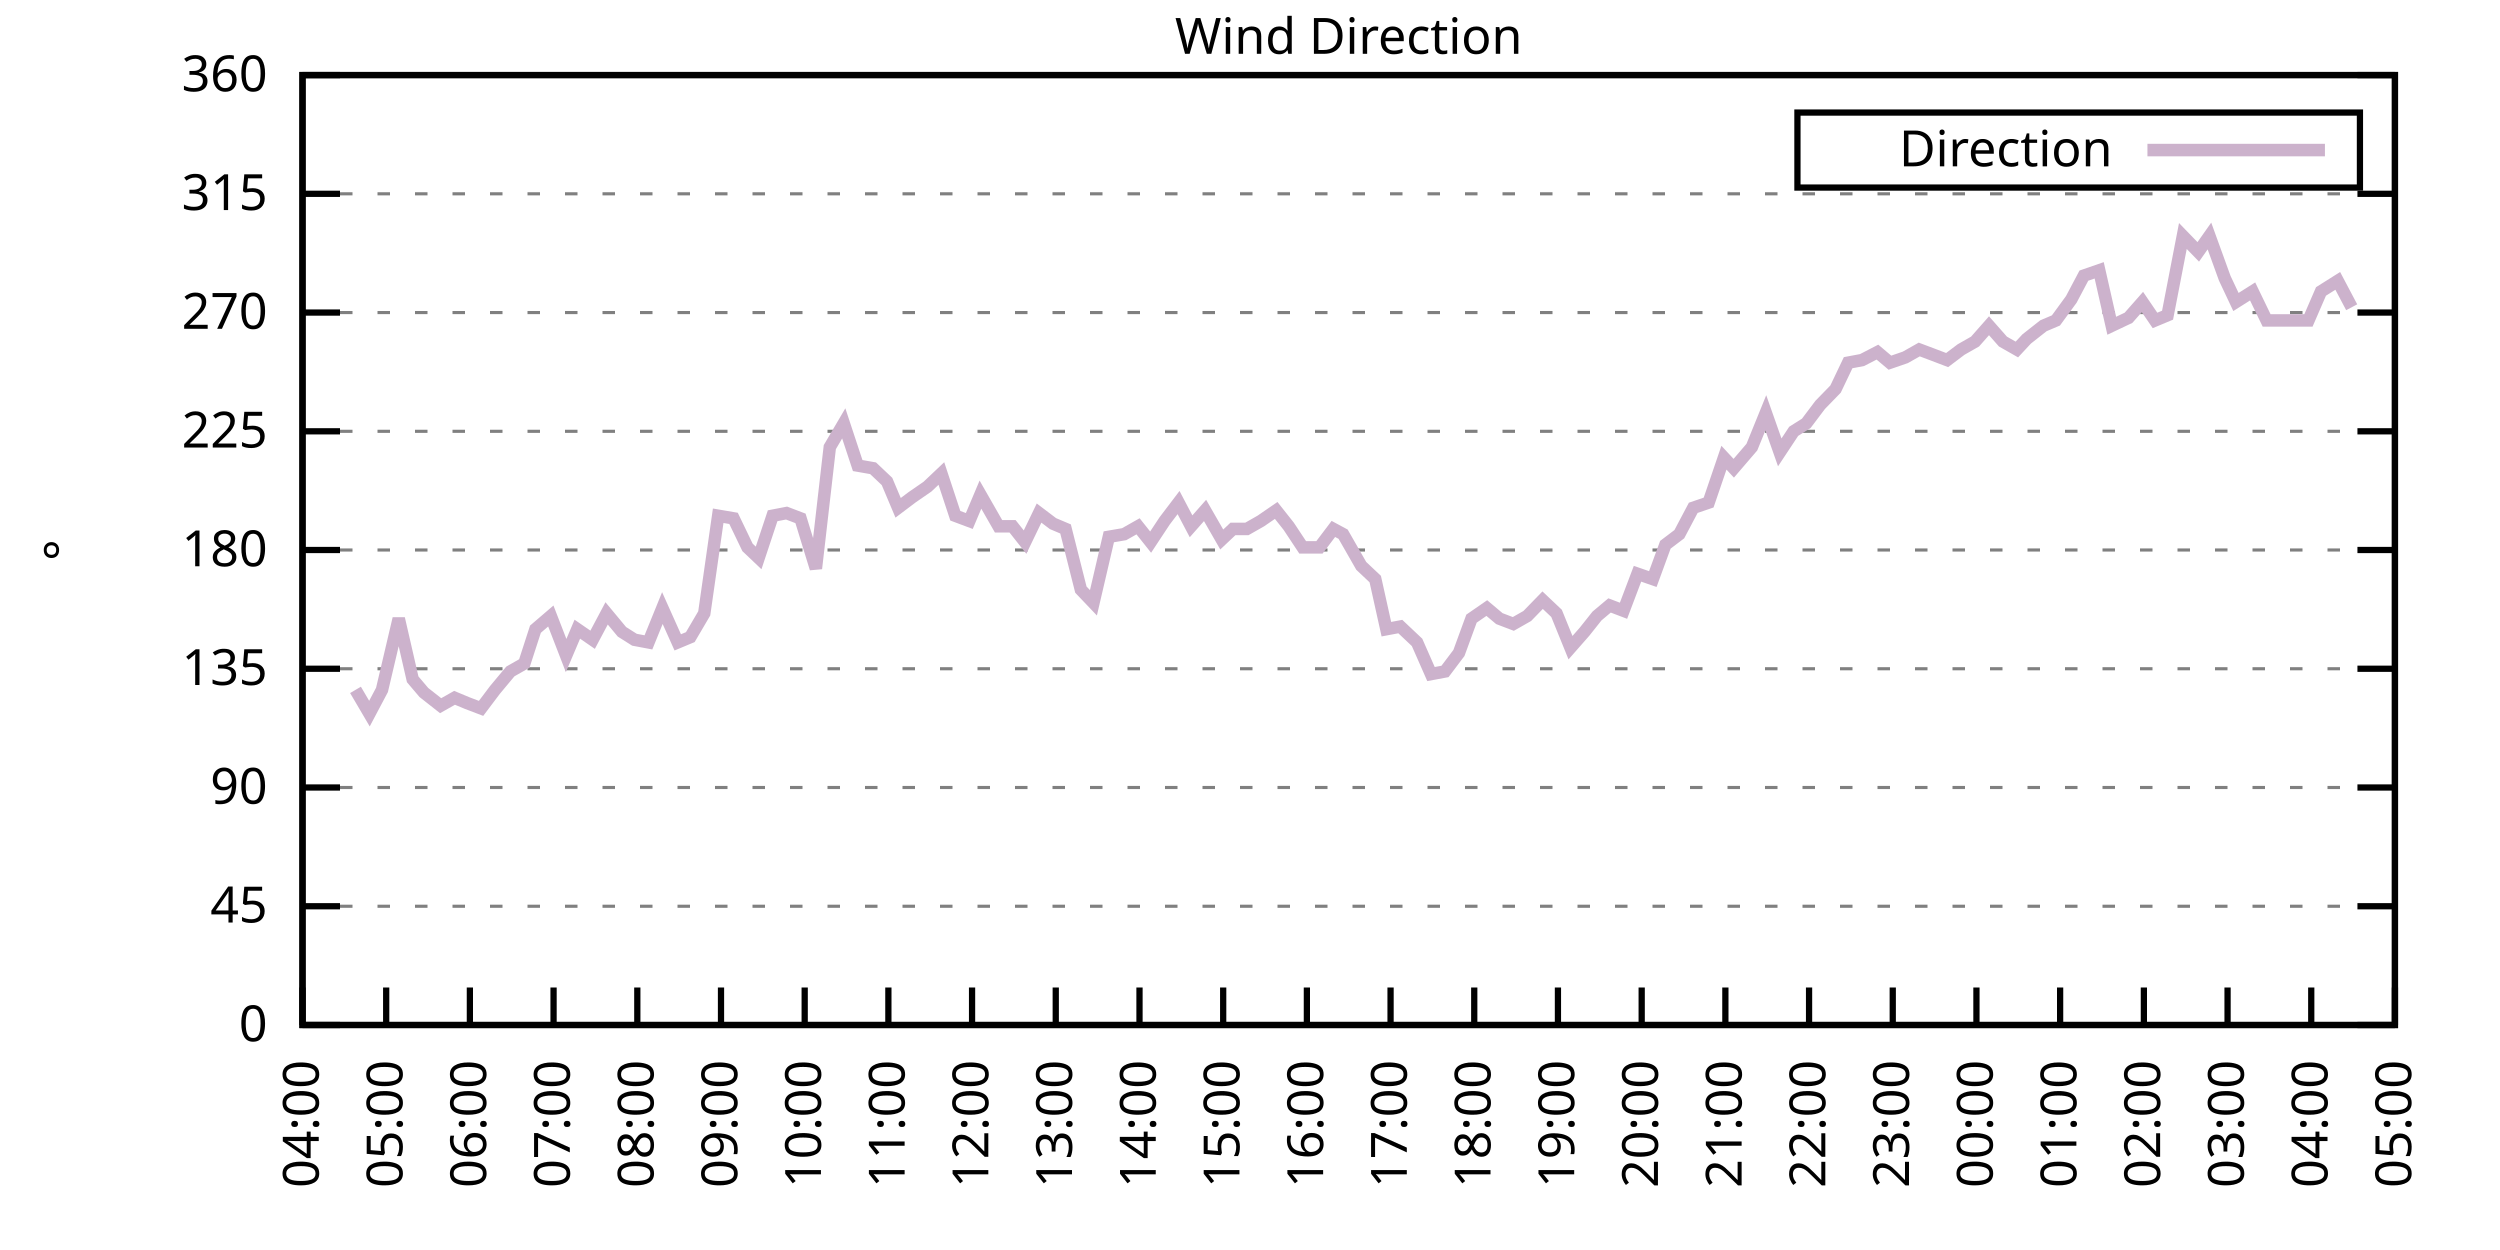
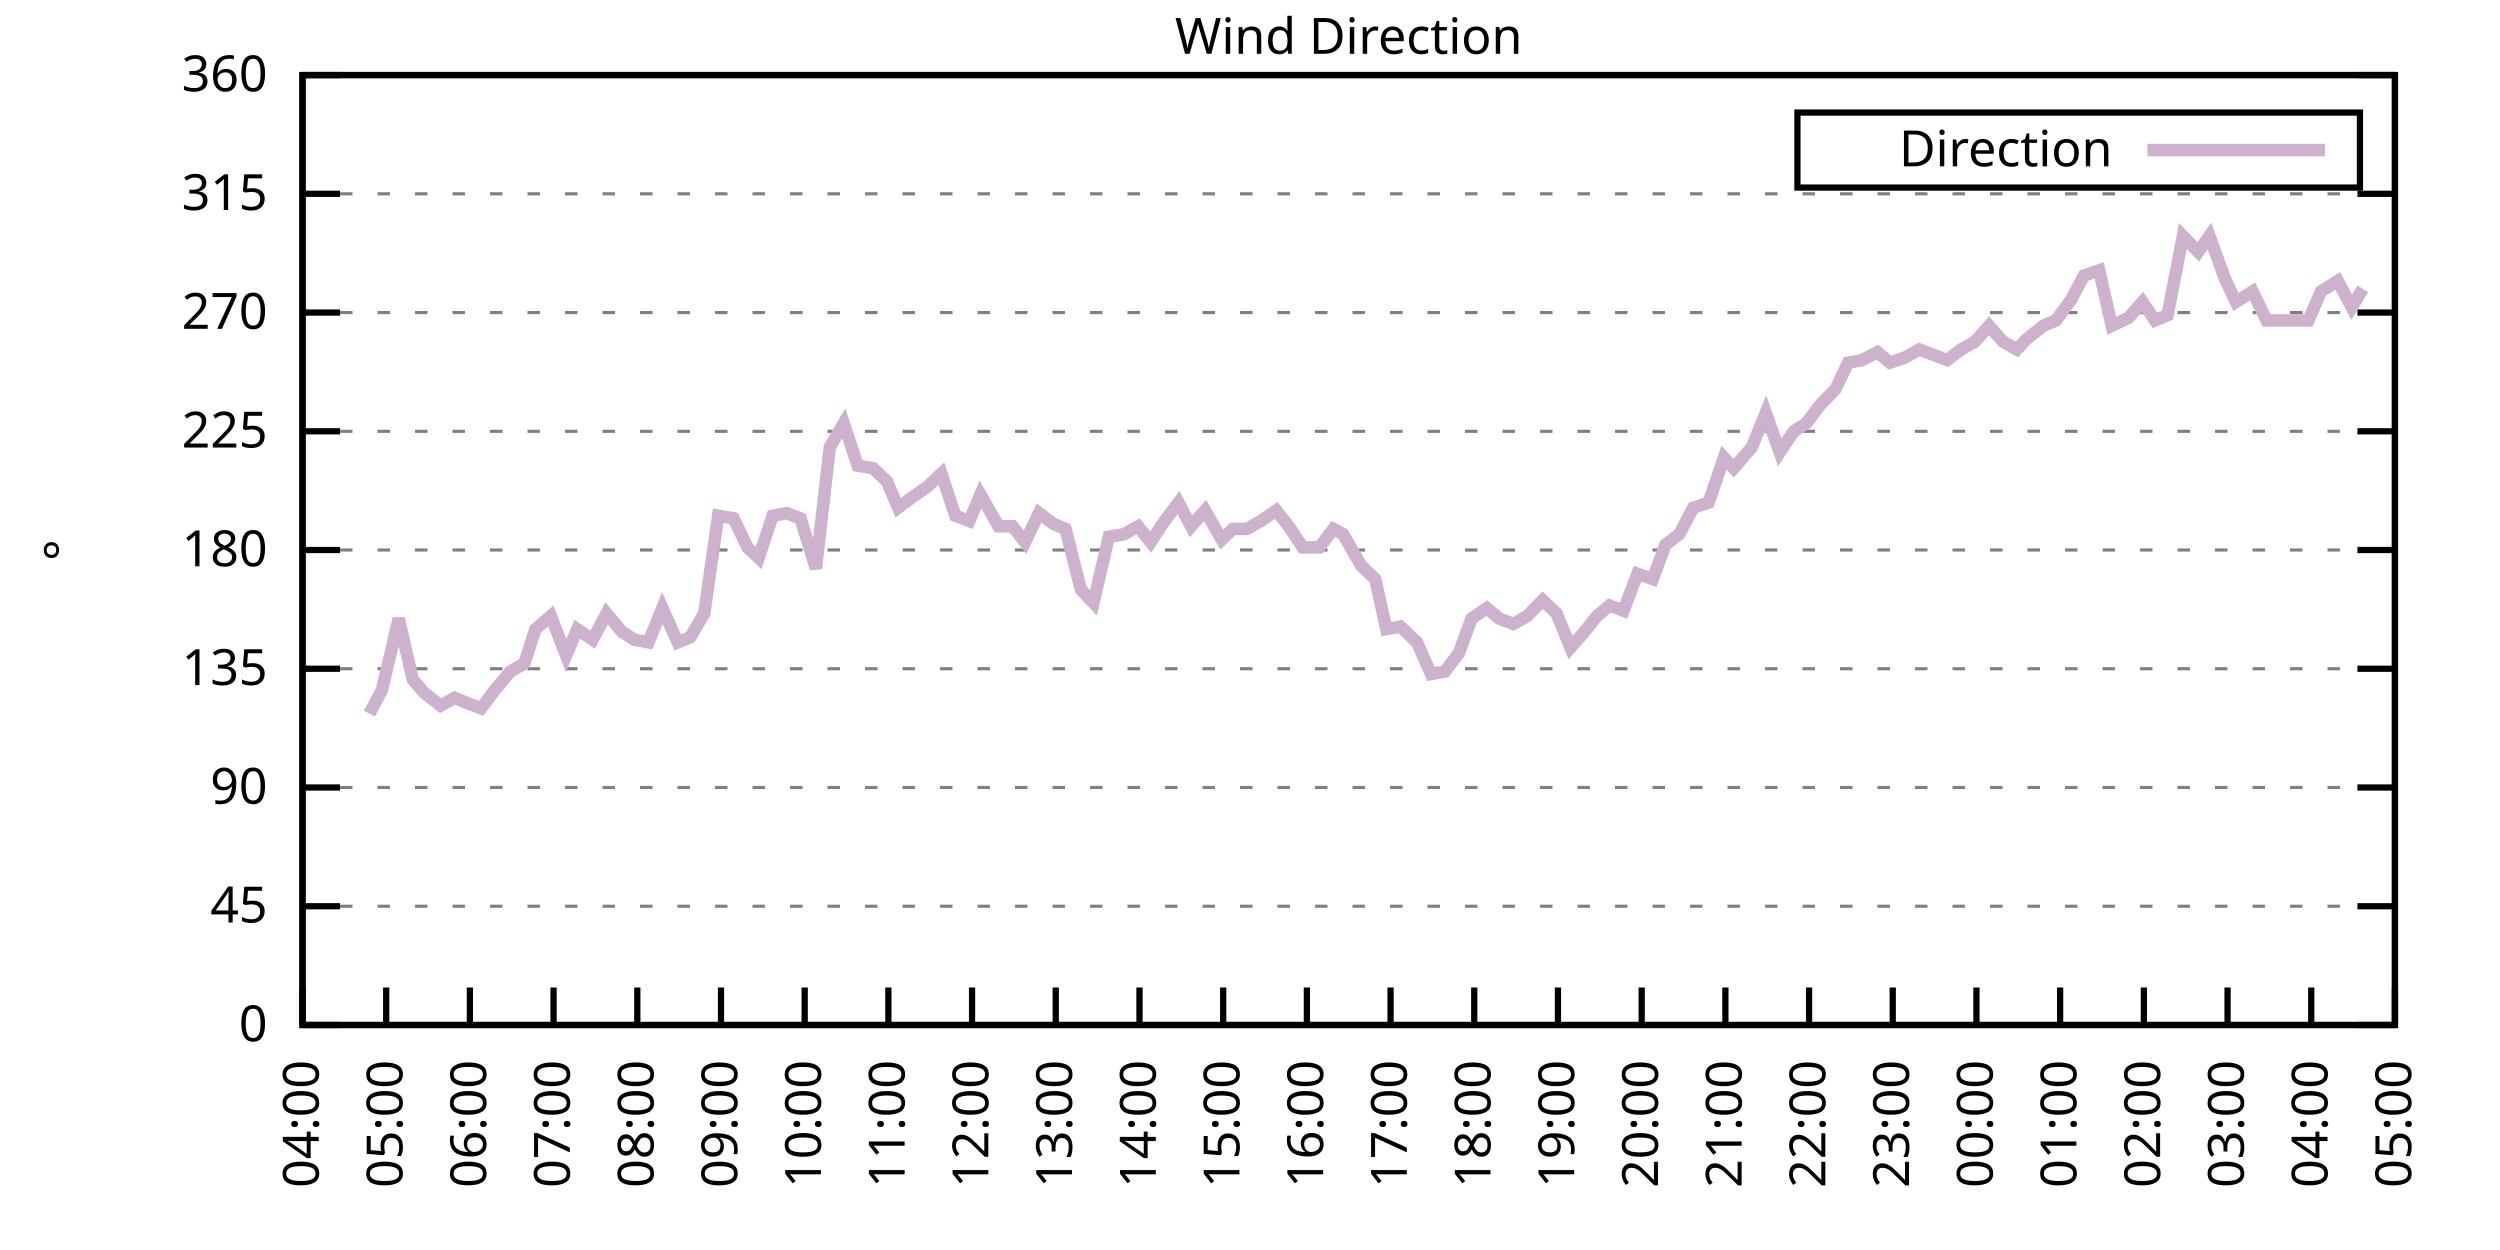
<svg xmlns="http://www.w3.org/2000/svg" xmlns:xlink="http://www.w3.org/1999/xlink" width="400" height="200" viewBox="0 0 400 200">
  <g id="gnuplot_canvas">
    <rect x="0" y="0" width="400" height="200" fill="none" />
    <defs>
      <circle id="gpDot" r="0.5" stroke-width="0.5" stroke="currentColor" />
      <path id="gpPt0" stroke-width="0.333" stroke="currentColor" d="M-1,0 h2 M0,-1 v2" />
      <path id="gpPt1" stroke-width="0.333" stroke="currentColor" d="M-1,-1 L1,1 M1,-1 L-1,1" />
      <path id="gpPt2" stroke-width="0.333" stroke="currentColor" d="M-1,0 L1,0 M0,-1 L0,1 M-1,-1 L1,1 M-1,1 L1,-1" />
      <rect id="gpPt3" stroke-width="0.333" stroke="currentColor" x="-1" y="-1" width="2" height="2" />
      <rect id="gpPt4" stroke-width="0.333" stroke="currentColor" fill="currentColor" x="-1" y="-1" width="2" height="2" />
      <circle id="gpPt5" stroke-width="0.333" stroke="currentColor" cx="0" cy="0" r="1" />
      <use xlink:href="#gpPt5" id="gpPt6" fill="currentColor" stroke="none" />
      <path id="gpPt7" stroke-width="0.333" stroke="currentColor" d="M0,-1.33 L-1.33,0.67 L1.33,0.67 z" />
      <use xlink:href="#gpPt7" id="gpPt8" fill="currentColor" stroke="none" />
      <use xlink:href="#gpPt7" id="gpPt9" stroke="currentColor" transform="rotate(180)" />
      <use xlink:href="#gpPt9" id="gpPt10" fill="currentColor" stroke="none" />
      <use xlink:href="#gpPt3" id="gpPt11" stroke="currentColor" transform="rotate(45)" />
      <use xlink:href="#gpPt11" id="gpPt12" fill="currentColor" stroke="none" />
      <path id="gpPt13" stroke-width="0.333" stroke="currentColor" d="M0,1.330 L1.265,0.411 L0.782,-1.067 L-0.782,-1.076 L-1.265,0.411 z" />
      <use xlink:href="#gpPt13" id="gpPt14" fill="currentColor" stroke="none" />
      <filter id="textbox" filterUnits="objectBoundingBox" x="0" y="0" height="1" width="1">
        <feFlood flood-color="white" flood-opacity="1" result="bgnd" />
        <feComposite in="SourceGraphic" in2="bgnd" operator="atop" />
      </filter>
      <filter id="greybox" filterUnits="objectBoundingBox" x="0" y="0" height="1" width="1">
        <feFlood flood-color="lightgrey" flood-opacity="1" result="grey" />
        <feComposite in="SourceGraphic" in2="grey" operator="atop" />
      </filter>
    </defs>
    <g fill="none" color="white" stroke="currentColor" stroke-width="1.00" stroke-linecap="butt" stroke-linejoin="miter">
</g>
    <g fill="none" color="black" stroke="currentColor" stroke-width="1.00" stroke-linecap="butt" stroke-linejoin="miter">
      <g stroke="none" shape-rendering="crispEdges">
        <polygon fill="rgb(255, 255, 255)" points="48.40,164.00 383.18,164.00 383.18,12.02 48.40,12.02 " />
      </g>
    </g>
    <g fill="none" color="black" stroke="currentColor" stroke-width="1.00" stroke-linecap="butt" stroke-linejoin="miter">
</g>
    <g fill="none" color="black" stroke="black" stroke-width="0.50" stroke-linecap="butt" stroke-linejoin="miter">
</g>
    <g fill="none" color="gray" stroke="currentColor" stroke-width="0.50" stroke-linecap="butt" stroke-linejoin="miter">
      <path stroke="gray" stroke-dasharray="2,4" class="gridline" d="M48.40,164.00 L383.19,164.00  " />
    </g>
    <g fill="none" color="gray" stroke="gray" stroke-width="1.00" stroke-linecap="butt" stroke-linejoin="miter">
</g>
    <g fill="none" color="black" stroke="currentColor" stroke-width="1.00" stroke-linecap="butt" stroke-linejoin="miter">
      <path stroke="black" d="M48.40,164.00 L54.40,164.00 M383.19,164.00 L377.19,164.00  " />
      <g transform="translate(42.80,166.60)" stroke="none" fill="black" font-family="Sans" font-size="8.00" text-anchor="end">
        <text>
          <tspan font-family="Sans"> 0</tspan>
        </text>
      </g>
    </g>
    <g fill="none" color="black" stroke="currentColor" stroke-width="1.00" stroke-linecap="butt" stroke-linejoin="miter">
</g>
    <g fill="none" color="black" stroke="black" stroke-width="0.50" stroke-linecap="butt" stroke-linejoin="miter">
</g>
    <g fill="none" color="gray" stroke="currentColor" stroke-width="0.50" stroke-linecap="butt" stroke-linejoin="miter">
      <path stroke="gray" stroke-dasharray="2,4" class="gridline" d="M48.40,145.00 L383.19,145.00  " />
    </g>
    <g fill="none" color="gray" stroke="gray" stroke-width="1.00" stroke-linecap="butt" stroke-linejoin="miter">
</g>
    <g fill="none" color="black" stroke="currentColor" stroke-width="1.00" stroke-linecap="butt" stroke-linejoin="miter">
      <path stroke="black" d="M48.40,145.00 L54.40,145.00 M383.19,145.00 L377.19,145.00  " />
      <g transform="translate(42.80,147.60)" stroke="none" fill="black" font-family="Sans" font-size="8.00" text-anchor="end">
        <text>
          <tspan font-family="Sans"> 45</tspan>
        </text>
      </g>
    </g>
    <g fill="none" color="black" stroke="currentColor" stroke-width="1.00" stroke-linecap="butt" stroke-linejoin="miter">
</g>
    <g fill="none" color="black" stroke="black" stroke-width="0.50" stroke-linecap="butt" stroke-linejoin="miter">
</g>
    <g fill="none" color="gray" stroke="currentColor" stroke-width="0.50" stroke-linecap="butt" stroke-linejoin="miter">
      <path stroke="gray" stroke-dasharray="2,4" class="gridline" d="M48.40,126.00 L383.19,126.00  " />
    </g>
    <g fill="none" color="gray" stroke="gray" stroke-width="1.00" stroke-linecap="butt" stroke-linejoin="miter">
</g>
    <g fill="none" color="black" stroke="currentColor" stroke-width="1.00" stroke-linecap="butt" stroke-linejoin="miter">
      <path stroke="black" d="M48.40,126.00 L54.40,126.00 M383.19,126.00 L377.19,126.00  " />
      <g transform="translate(42.80,128.60)" stroke="none" fill="black" font-family="Sans" font-size="8.00" text-anchor="end">
        <text>
          <tspan font-family="Sans"> 90</tspan>
        </text>
      </g>
    </g>
    <g fill="none" color="black" stroke="currentColor" stroke-width="1.00" stroke-linecap="butt" stroke-linejoin="miter">
</g>
    <g fill="none" color="black" stroke="black" stroke-width="0.50" stroke-linecap="butt" stroke-linejoin="miter">
</g>
    <g fill="none" color="gray" stroke="currentColor" stroke-width="0.50" stroke-linecap="butt" stroke-linejoin="miter">
      <path stroke="gray" stroke-dasharray="2,4" class="gridline" d="M48.40,107.00 L383.19,107.00  " />
    </g>
    <g fill="none" color="gray" stroke="gray" stroke-width="1.00" stroke-linecap="butt" stroke-linejoin="miter">
</g>
    <g fill="none" color="black" stroke="currentColor" stroke-width="1.00" stroke-linecap="butt" stroke-linejoin="miter">
      <path stroke="black" d="M48.40,107.00 L54.40,107.00 M383.19,107.00 L377.19,107.00  " />
      <g transform="translate(42.80,109.60)" stroke="none" fill="black" font-family="Sans" font-size="8.00" text-anchor="end">
        <text>
          <tspan font-family="Sans"> 135</tspan>
        </text>
      </g>
    </g>
    <g fill="none" color="black" stroke="currentColor" stroke-width="1.00" stroke-linecap="butt" stroke-linejoin="miter">
</g>
    <g fill="none" color="black" stroke="black" stroke-width="0.50" stroke-linecap="butt" stroke-linejoin="miter">
</g>
    <g fill="none" color="gray" stroke="currentColor" stroke-width="0.50" stroke-linecap="butt" stroke-linejoin="miter">
      <path stroke="gray" stroke-dasharray="2,4" class="gridline" d="M48.40,88.00 L383.19,88.00  " />
    </g>
    <g fill="none" color="gray" stroke="gray" stroke-width="1.00" stroke-linecap="butt" stroke-linejoin="miter">
</g>
    <g fill="none" color="black" stroke="currentColor" stroke-width="1.00" stroke-linecap="butt" stroke-linejoin="miter">
      <path stroke="black" d="M48.40,88.00 L54.40,88.00 M383.19,88.00 L377.19,88.00  " />
      <g transform="translate(42.80,90.60)" stroke="none" fill="black" font-family="Sans" font-size="8.00" text-anchor="end">
        <text>
          <tspan font-family="Sans"> 180</tspan>
        </text>
      </g>
    </g>
    <g fill="none" color="black" stroke="currentColor" stroke-width="1.00" stroke-linecap="butt" stroke-linejoin="miter">
</g>
    <g fill="none" color="black" stroke="black" stroke-width="0.50" stroke-linecap="butt" stroke-linejoin="miter">
</g>
    <g fill="none" color="gray" stroke="currentColor" stroke-width="0.50" stroke-linecap="butt" stroke-linejoin="miter">
      <path stroke="gray" stroke-dasharray="2,4" class="gridline" d="M48.40,69.01 L383.19,69.01  " />
    </g>
    <g fill="none" color="gray" stroke="gray" stroke-width="1.00" stroke-linecap="butt" stroke-linejoin="miter">
</g>
    <g fill="none" color="black" stroke="currentColor" stroke-width="1.00" stroke-linecap="butt" stroke-linejoin="miter">
      <path stroke="black" d="M48.40,69.01 L54.40,69.01 M383.19,69.01 L377.19,69.01  " />
      <g transform="translate(42.80,71.61)" stroke="none" fill="black" font-family="Sans" font-size="8.00" text-anchor="end">
        <text>
          <tspan font-family="Sans"> 225</tspan>
        </text>
      </g>
    </g>
    <g fill="none" color="black" stroke="currentColor" stroke-width="1.00" stroke-linecap="butt" stroke-linejoin="miter">
</g>
    <g fill="none" color="black" stroke="black" stroke-width="0.50" stroke-linecap="butt" stroke-linejoin="miter">
</g>
    <g fill="none" color="gray" stroke="currentColor" stroke-width="0.50" stroke-linecap="butt" stroke-linejoin="miter">
      <path stroke="gray" stroke-dasharray="2,4" class="gridline" d="M48.40,50.01 L383.19,50.01  " />
    </g>
    <g fill="none" color="gray" stroke="gray" stroke-width="1.00" stroke-linecap="butt" stroke-linejoin="miter">
</g>
    <g fill="none" color="black" stroke="currentColor" stroke-width="1.00" stroke-linecap="butt" stroke-linejoin="miter">
      <path stroke="black" d="M48.40,50.01 L54.40,50.01 M383.19,50.01 L377.19,50.01  " />
      <g transform="translate(42.80,52.61)" stroke="none" fill="black" font-family="Sans" font-size="8.00" text-anchor="end">
        <text>
          <tspan font-family="Sans"> 270</tspan>
        </text>
      </g>
    </g>
    <g fill="none" color="black" stroke="currentColor" stroke-width="1.00" stroke-linecap="butt" stroke-linejoin="miter">
</g>
    <g fill="none" color="black" stroke="black" stroke-width="0.50" stroke-linecap="butt" stroke-linejoin="miter">
</g>
    <g fill="none" color="gray" stroke="currentColor" stroke-width="0.50" stroke-linecap="butt" stroke-linejoin="miter">
      <path stroke="gray" stroke-dasharray="2,4" class="gridline" d="M48.40,31.01 L383.19,31.01  " />
    </g>
    <g fill="none" color="gray" stroke="gray" stroke-width="1.00" stroke-linecap="butt" stroke-linejoin="miter">
</g>
    <g fill="none" color="black" stroke="currentColor" stroke-width="1.00" stroke-linecap="butt" stroke-linejoin="miter">
      <path stroke="black" d="M48.40,31.01 L54.40,31.01 M383.19,31.01 L377.19,31.01  " />
      <g transform="translate(42.80,33.61)" stroke="none" fill="black" font-family="Sans" font-size="8.00" text-anchor="end">
        <text>
          <tspan font-family="Sans"> 315</tspan>
        </text>
      </g>
    </g>
    <g fill="none" color="black" stroke="currentColor" stroke-width="1.00" stroke-linecap="butt" stroke-linejoin="miter">
</g>
    <g fill="none" color="black" stroke="black" stroke-width="0.50" stroke-linecap="butt" stroke-linejoin="miter">
</g>
    <g fill="none" color="gray" stroke="currentColor" stroke-width="0.50" stroke-linecap="butt" stroke-linejoin="miter">
      <path stroke="gray" stroke-dasharray="2,4" class="gridline" d="M48.40,12.01 L383.19,12.01  " />
    </g>
    <g fill="none" color="gray" stroke="gray" stroke-width="1.00" stroke-linecap="butt" stroke-linejoin="miter">
</g>
    <g fill="none" color="black" stroke="currentColor" stroke-width="1.00" stroke-linecap="butt" stroke-linejoin="miter">
      <path stroke="black" d="M48.40,12.01 L54.40,12.01 M383.19,12.01 L377.19,12.01  " />
      <g transform="translate(42.80,14.61)" stroke="none" fill="black" font-family="Sans" font-size="8.00" text-anchor="end">
        <text>
          <tspan font-family="Sans"> 360</tspan>
        </text>
      </g>
    </g>
    <g fill="none" color="black" stroke="currentColor" stroke-width="1.00" stroke-linecap="butt" stroke-linejoin="miter">
      <path stroke="black" d="M48.40,164.00 L48.40,158.00  " />
      <g transform="translate(51.00,169.60) rotate(270.00)" stroke="none" fill="black" font-family="Sans" font-size="8.00" text-anchor="end">
        <text>
          <tspan font-family="Sans">04:00</tspan>
        </text>
      </g>
    </g>
    <g fill="none" color="black" stroke="currentColor" stroke-width="1.00" stroke-linecap="butt" stroke-linejoin="miter">
      <path stroke="black" d="M61.79,164.00 L61.79,158.00  " />
      <g transform="translate(64.39,169.60) rotate(270.00)" stroke="none" fill="black" font-family="Sans" font-size="8.00" text-anchor="end">
        <text>
          <tspan font-family="Sans">05:00</tspan>
        </text>
      </g>
    </g>
    <g fill="none" color="black" stroke="currentColor" stroke-width="1.00" stroke-linecap="butt" stroke-linejoin="miter">
      <path stroke="black" d="M75.18,164.00 L75.18,158.00  " />
      <g transform="translate(77.78,169.60) rotate(270.00)" stroke="none" fill="black" font-family="Sans" font-size="8.00" text-anchor="end">
        <text>
          <tspan font-family="Sans">06:00</tspan>
        </text>
      </g>
    </g>
    <g fill="none" color="black" stroke="currentColor" stroke-width="1.00" stroke-linecap="butt" stroke-linejoin="miter">
      <path stroke="black" d="M88.57,164.00 L88.57,158.00  " />
      <g transform="translate(91.17,169.60) rotate(270.00)" stroke="none" fill="black" font-family="Sans" font-size="8.00" text-anchor="end">
        <text>
          <tspan font-family="Sans">07:00</tspan>
        </text>
      </g>
    </g>
    <g fill="none" color="black" stroke="currentColor" stroke-width="1.00" stroke-linecap="butt" stroke-linejoin="miter">
      <path stroke="black" d="M101.97,164.00 L101.97,158.00  " />
      <g transform="translate(104.57,169.60) rotate(270.00)" stroke="none" fill="black" font-family="Sans" font-size="8.00" text-anchor="end">
        <text>
          <tspan font-family="Sans">08:00</tspan>
        </text>
      </g>
    </g>
    <g fill="none" color="black" stroke="currentColor" stroke-width="1.00" stroke-linecap="butt" stroke-linejoin="miter">
      <path stroke="black" d="M115.36,164.00 L115.36,158.00  " />
      <g transform="translate(117.96,169.60) rotate(270.00)" stroke="none" fill="black" font-family="Sans" font-size="8.00" text-anchor="end">
        <text>
          <tspan font-family="Sans">09:00</tspan>
        </text>
      </g>
    </g>
    <g fill="none" color="black" stroke="currentColor" stroke-width="1.00" stroke-linecap="butt" stroke-linejoin="miter">
      <path stroke="black" d="M128.75,164.00 L128.75,158.00  " />
      <g transform="translate(131.35,169.60) rotate(270.00)" stroke="none" fill="black" font-family="Sans" font-size="8.00" text-anchor="end">
        <text>
          <tspan font-family="Sans">10:00</tspan>
        </text>
      </g>
    </g>
    <g fill="none" color="black" stroke="currentColor" stroke-width="1.00" stroke-linecap="butt" stroke-linejoin="miter">
      <path stroke="black" d="M142.14,164.00 L142.14,158.00  " />
      <g transform="translate(144.74,169.60) rotate(270.00)" stroke="none" fill="black" font-family="Sans" font-size="8.00" text-anchor="end">
        <text>
          <tspan font-family="Sans">11:00</tspan>
        </text>
      </g>
    </g>
    <g fill="none" color="black" stroke="currentColor" stroke-width="1.00" stroke-linecap="butt" stroke-linejoin="miter">
      <path stroke="black" d="M155.53,164.00 L155.53,158.00  " />
      <g transform="translate(158.13,169.60) rotate(270.00)" stroke="none" fill="black" font-family="Sans" font-size="8.00" text-anchor="end">
        <text>
          <tspan font-family="Sans">12:00</tspan>
        </text>
      </g>
    </g>
    <g fill="none" color="black" stroke="currentColor" stroke-width="1.00" stroke-linecap="butt" stroke-linejoin="miter">
      <path stroke="black" d="M168.92,164.00 L168.92,158.00  " />
      <g transform="translate(171.52,169.60) rotate(270.00)" stroke="none" fill="black" font-family="Sans" font-size="8.00" text-anchor="end">
        <text>
          <tspan font-family="Sans">13:00</tspan>
        </text>
      </g>
    </g>
    <g fill="none" color="black" stroke="currentColor" stroke-width="1.00" stroke-linecap="butt" stroke-linejoin="miter">
      <path stroke="black" d="M182.32,164.00 L182.32,158.00  " />
      <g transform="translate(184.92,169.60) rotate(270.00)" stroke="none" fill="black" font-family="Sans" font-size="8.00" text-anchor="end">
        <text>
          <tspan font-family="Sans">14:00</tspan>
        </text>
      </g>
    </g>
    <g fill="none" color="black" stroke="currentColor" stroke-width="1.00" stroke-linecap="butt" stroke-linejoin="miter">
      <path stroke="black" d="M195.71,164.00 L195.71,158.00  " />
      <g transform="translate(198.31,169.60) rotate(270.00)" stroke="none" fill="black" font-family="Sans" font-size="8.00" text-anchor="end">
        <text>
          <tspan font-family="Sans">15:00</tspan>
        </text>
      </g>
    </g>
    <g fill="none" color="black" stroke="currentColor" stroke-width="1.00" stroke-linecap="butt" stroke-linejoin="miter">
      <path stroke="black" d="M209.10,164.00 L209.10,158.00  " />
      <g transform="translate(211.70,169.60) rotate(270.00)" stroke="none" fill="black" font-family="Sans" font-size="8.00" text-anchor="end">
        <text>
          <tspan font-family="Sans">16:00</tspan>
        </text>
      </g>
    </g>
    <g fill="none" color="black" stroke="currentColor" stroke-width="1.00" stroke-linecap="butt" stroke-linejoin="miter">
      <path stroke="black" d="M222.49,164.00 L222.49,158.00  " />
      <g transform="translate(225.09,169.60) rotate(270.00)" stroke="none" fill="black" font-family="Sans" font-size="8.00" text-anchor="end">
        <text>
          <tspan font-family="Sans">17:00</tspan>
        </text>
      </g>
    </g>
    <g fill="none" color="black" stroke="currentColor" stroke-width="1.00" stroke-linecap="butt" stroke-linejoin="miter">
      <path stroke="black" d="M235.88,164.00 L235.88,158.00  " />
      <g transform="translate(238.48,169.60) rotate(270.00)" stroke="none" fill="black" font-family="Sans" font-size="8.00" text-anchor="end">
        <text>
          <tspan font-family="Sans">18:00</tspan>
        </text>
      </g>
    </g>
    <g fill="none" color="black" stroke="currentColor" stroke-width="1.00" stroke-linecap="butt" stroke-linejoin="miter">
      <path stroke="black" d="M249.27,164.00 L249.27,158.00  " />
      <g transform="translate(251.87,169.60) rotate(270.00)" stroke="none" fill="black" font-family="Sans" font-size="8.00" text-anchor="end">
        <text>
          <tspan font-family="Sans">19:00</tspan>
        </text>
      </g>
    </g>
    <g fill="none" color="black" stroke="currentColor" stroke-width="1.00" stroke-linecap="butt" stroke-linejoin="miter">
      <path stroke="black" d="M262.67,164.00 L262.67,158.00  " />
      <g transform="translate(265.27,169.60) rotate(270.00)" stroke="none" fill="black" font-family="Sans" font-size="8.00" text-anchor="end">
        <text>
          <tspan font-family="Sans">20:00</tspan>
        </text>
      </g>
    </g>
    <g fill="none" color="black" stroke="currentColor" stroke-width="1.00" stroke-linecap="butt" stroke-linejoin="miter">
      <path stroke="black" d="M276.06,164.00 L276.06,158.00  " />
      <g transform="translate(278.66,169.60) rotate(270.00)" stroke="none" fill="black" font-family="Sans" font-size="8.00" text-anchor="end">
        <text>
          <tspan font-family="Sans">21:00</tspan>
        </text>
      </g>
    </g>
    <g fill="none" color="black" stroke="currentColor" stroke-width="1.00" stroke-linecap="butt" stroke-linejoin="miter">
      <path stroke="black" d="M289.45,164.00 L289.45,158.00  " />
      <g transform="translate(292.05,169.60) rotate(270.00)" stroke="none" fill="black" font-family="Sans" font-size="8.00" text-anchor="end">
        <text>
          <tspan font-family="Sans">22:00</tspan>
        </text>
      </g>
    </g>
    <g fill="none" color="black" stroke="currentColor" stroke-width="1.00" stroke-linecap="butt" stroke-linejoin="miter">
      <path stroke="black" d="M302.84,164.00 L302.84,158.00  " />
      <g transform="translate(305.44,169.60) rotate(270.00)" stroke="none" fill="black" font-family="Sans" font-size="8.00" text-anchor="end">
        <text>
          <tspan font-family="Sans">23:00</tspan>
        </text>
      </g>
    </g>
    <g fill="none" color="black" stroke="currentColor" stroke-width="1.00" stroke-linecap="butt" stroke-linejoin="miter">
      <path stroke="black" d="M316.23,164.00 L316.23,158.00  " />
      <g transform="translate(318.83,169.60) rotate(270.00)" stroke="none" fill="black" font-family="Sans" font-size="8.00" text-anchor="end">
        <text>
          <tspan font-family="Sans">00:00</tspan>
        </text>
      </g>
    </g>
    <g fill="none" color="black" stroke="currentColor" stroke-width="1.00" stroke-linecap="butt" stroke-linejoin="miter">
      <path stroke="black" d="M329.62,164.00 L329.62,158.00  " />
      <g transform="translate(332.22,169.60) rotate(270.00)" stroke="none" fill="black" font-family="Sans" font-size="8.00" text-anchor="end">
        <text>
          <tspan font-family="Sans">01:00</tspan>
        </text>
      </g>
    </g>
    <g fill="none" color="black" stroke="currentColor" stroke-width="1.00" stroke-linecap="butt" stroke-linejoin="miter">
      <path stroke="black" d="M343.02,164.00 L343.02,158.00  " />
      <g transform="translate(345.62,169.60) rotate(270.00)" stroke="none" fill="black" font-family="Sans" font-size="8.00" text-anchor="end">
        <text>
          <tspan font-family="Sans">02:00</tspan>
        </text>
      </g>
    </g>
    <g fill="none" color="black" stroke="currentColor" stroke-width="1.00" stroke-linecap="butt" stroke-linejoin="miter">
      <path stroke="black" d="M356.41,164.00 L356.41,158.00  " />
      <g transform="translate(359.01,169.60) rotate(270.00)" stroke="none" fill="black" font-family="Sans" font-size="8.00" text-anchor="end">
        <text>
          <tspan font-family="Sans">03:00</tspan>
        </text>
      </g>
    </g>
    <g fill="none" color="black" stroke="currentColor" stroke-width="1.00" stroke-linecap="butt" stroke-linejoin="miter">
      <path stroke="black" d="M369.80,164.00 L369.80,158.00  " />
      <g transform="translate(372.40,169.60) rotate(270.00)" stroke="none" fill="black" font-family="Sans" font-size="8.00" text-anchor="end">
        <text>
          <tspan font-family="Sans">04:00</tspan>
        </text>
      </g>
    </g>
    <g fill="none" color="black" stroke="currentColor" stroke-width="1.00" stroke-linecap="butt" stroke-linejoin="miter">
      <path stroke="black" d="M383.19,164.00 L383.19,158.00  " />
      <g transform="translate(385.79,169.60) rotate(270.00)" stroke="none" fill="black" font-family="Sans" font-size="8.00" text-anchor="end">
        <text>
          <tspan font-family="Sans">05:00</tspan>
        </text>
      </g>
    </g>
    <g fill="none" color="black" stroke="currentColor" stroke-width="1.00" stroke-linecap="butt" stroke-linejoin="miter">
</g>
    <g fill="none" color="black" stroke="currentColor" stroke-width="1.00" stroke-linecap="butt" stroke-linejoin="miter">
      <path stroke="black" d="M48.40,12.01 L48.40,164.00 L383.19,164.00 L383.19,12.01 L48.40,12.01 Z  " />
    </g>
    <g fill="none" color="black" stroke="currentColor" stroke-width="1.00" stroke-linecap="butt" stroke-linejoin="miter">
</g>
    <g fill="none" color="black" stroke="currentColor" stroke-width="1.00" stroke-linecap="butt" stroke-linejoin="miter">
      <path stroke="black" d="M287.59,30.01 L287.59,18.01 L377.59,18.01 L377.59,30.01 L287.59,30.01 Z  " />
    </g>
    <g id="Wind_direction_plot_1">
      <g fill="none" color="white" stroke="black" stroke-width="2.00" stroke-linecap="butt" stroke-linejoin="miter">
</g>
      <g fill="none" color="black" stroke="currentColor" stroke-width="2.00" stroke-linecap="butt" stroke-linejoin="miter">
        <g transform="translate(337.99,26.61)" stroke="none" fill="black" font-family="Sans" font-size="8.00" text-anchor="end">
          <text>
            <tspan font-family="Sans">Direction</tspan>
          </text>
        </g>
      </g>
      <g fill="none" color="black" stroke="currentColor" stroke-width="2.00" stroke-linecap="butt" stroke-linejoin="miter">
-         <path stroke="rgb(204, 178, 204)" d="M343.59,24.01 L371.99,24.01 M56.88,110.38 L59.11,114.18 L61.12,110.38 L63.80,98.98 L66.03,108.69 L67.82,110.80   L70.50,112.91 L72.73,111.65 L74.74,112.49 L76.97,113.34 L79.20,110.38 L81.66,107.43 L83.89,106.16 L85.67,100.67   L88.13,98.56 L90.58,104.89 L92.37,100.67 L94.82,102.36 L97.06,98.14 L99.51,101.09 L101.52,102.36 L103.75,102.78   L105.98,97.29 L108.44,102.78 L110.45,101.94 L112.68,98.14 L114.91,82.52 L117.37,82.94 L119.60,87.58 L121.38,89.27   L123.62,82.52 L125.85,82.09 L128.08,82.94 L130.54,90.96 L132.77,71.54 L135.00,67.74 L137.23,74.49 L139.69,74.92   L141.92,77.03 L143.70,81.25 L145.94,79.56 L148.39,77.87 L150.62,75.76 L152.85,82.52 L155.09,83.36 L156.87,79.14   L159.77,84.21 L162.01,84.21 L164.01,86.74 L166.25,82.09 L168.48,83.78 L170.49,84.63 L172.94,94.34 L174.95,96.45   L177.41,85.89 L179.86,85.47 L182.09,84.21 L184.10,86.74 L186.33,83.36 L188.57,80.41 L190.57,84.21 L192.81,81.67   L195.48,86.32 L197.27,84.63 L199.50,84.63 L201.73,83.36 L204.19,81.67 L206.20,84.21 L208.43,87.58 L211.11,87.58   L213.34,84.63 L214.90,85.47 L217.80,90.54 L220.04,92.65 L221.82,100.67 L224.05,100.25 L226.73,102.78 L228.96,107.85   L231.20,107.43 L233.43,104.47 L235.44,98.98 L237.89,97.29 L239.90,98.98 L242.13,99.83 L244.36,98.56 L246.82,96.03   L249.05,98.14 L251.28,103.63 L253.51,101.09 L255.52,98.56 L257.53,96.87 L259.76,97.72 L262.00,91.80 L264.45,92.65   L266.46,87.16 L268.69,85.47 L270.92,81.25 L273.38,80.41 L275.83,73.23 L277.40,74.92 L280.30,71.54 L282.53,66.05   L284.76,72.38 L286.99,69.01 L289.00,67.74 L291.23,64.78 L293.69,62.25 L295.70,58.03 L297.93,57.61 L300.39,56.34   L302.39,58.03 L304.85,57.18 L307.08,55.92 L309.31,56.76 L311.54,57.61 L313.78,55.92 L316.01,54.65 L318.24,52.12   L320.47,54.65 L322.70,55.92 L324.27,54.23 L326.95,52.12 L328.95,51.27 L331.41,47.90 L333.42,44.10 L335.87,43.25   L337.88,52.12 L340.56,50.85 L342.79,48.32 L344.80,51.27 L346.81,50.43 L349.26,37.76 L351.72,40.30 L353.51,37.76   L355.96,44.52 L357.75,48.32 L360.42,46.63 L362.66,51.27 L364.66,51.27 L367.34,51.27 L369.35,51.27 L371.36,46.63   L374.04,44.94 L376.27,49.16  " />
+         <path stroke="rgb(204, 178, 204)" d="M343.59,24.01 L371.99,24.01 M59.11,114.18 L61.12,110.38 L63.80,98.98 L66.03,108.69 L67.82,110.80 L70.50,112.91   L72.73,111.65 L74.74,112.49 L76.97,113.34 L79.20,110.38 L81.66,107.43 L83.89,106.16 L85.67,100.67 L88.13,98.56   L90.58,104.89 L92.37,100.67 L94.82,102.36 L97.06,98.14 L99.51,101.09 L101.52,102.36 L103.75,102.78 L105.98,97.29   L108.44,102.78 L110.45,101.94 L112.68,98.14 L114.91,82.52 L117.37,82.94 L119.60,87.58 L121.38,89.27 L123.62,82.52   L125.85,82.09 L128.08,82.94 L130.54,90.96 L132.77,71.54 L135.00,67.74 L137.23,74.49 L139.69,74.92 L141.92,77.03   L143.70,81.25 L145.94,79.56 L148.39,77.87 L150.62,75.76 L152.85,82.52 L155.09,83.36 L156.87,79.14 L159.77,84.21   L162.01,84.21 L164.01,86.74 L166.25,82.09 L168.48,83.78 L170.49,84.63 L172.94,94.34 L174.95,96.45 L177.41,85.89   L179.86,85.47 L182.09,84.21 L184.10,86.74 L186.33,83.36 L188.57,80.41 L190.57,84.21 L192.81,81.67 L195.48,86.32   L197.27,84.63 L199.50,84.63 L201.73,83.36 L204.19,81.67 L206.20,84.21 L208.43,87.58 L211.11,87.58 L213.34,84.63   L214.90,85.47 L217.80,90.54 L220.04,92.65 L221.82,100.67 L224.05,100.25 L226.73,102.78 L228.96,107.85 L231.20,107.43   L233.43,104.47 L235.44,98.98 L237.89,97.29 L239.90,98.98 L242.13,99.83 L244.36,98.56 L246.82,96.03 L249.05,98.14   L251.28,103.63 L253.51,101.09 L255.52,98.56 L257.53,96.87 L259.76,97.72 L262.00,91.80 L264.45,92.65 L266.46,87.16   L268.69,85.47 L270.92,81.25 L273.38,80.41 L275.83,73.23 L277.40,74.92 L280.30,71.54 L282.53,66.05 L284.76,72.38   L286.99,69.01 L289.00,67.74 L291.23,64.78 L293.69,62.25 L295.70,58.03 L297.93,57.61 L300.39,56.34 L302.39,58.03   L304.85,57.18 L307.08,55.92 L309.31,56.76 L311.54,57.61 L313.78,55.92 L316.01,54.65 L318.24,52.12 L320.47,54.65   L322.70,55.92 L324.27,54.23 L326.95,52.12 L328.95,51.27 L331.41,47.90 L333.42,44.10 L335.87,43.25 L337.88,52.12   L340.56,50.85 L342.79,48.32 L344.80,51.27 L346.81,50.43 L349.26,37.76 L351.72,40.30 L353.51,37.76 L355.96,44.52   L357.75,48.32 L360.42,46.63 L362.66,51.27 L364.66,51.27 L367.34,51.27 L369.35,51.27 L371.36,46.63 L374.04,44.94   L376.27,49.16 L378.06,46.21  " />
      </g>
    </g>
    <g fill="none" color="black" stroke="currentColor" stroke-width="2.00" stroke-linecap="butt" stroke-linejoin="miter">
</g>
    <g fill="none" color="black" stroke="black" stroke-width="1.00" stroke-linecap="butt" stroke-linejoin="miter">
</g>
    <g fill="none" color="black" stroke="currentColor" stroke-width="1.00" stroke-linecap="butt" stroke-linejoin="miter">
      <path stroke="black" d="M48.40,12.01 L48.40,164.00 L383.19,164.00 L383.19,12.01 L48.40,12.01 Z  " />
      <g transform="translate(12.80,88.01) rotate(270.00)" stroke="none" fill="black" font-family="Sans" font-size="8.00" text-anchor="middle">
        <text>
          <tspan font-family="Sans">°</tspan>
        </text>
      </g>
    </g>
    <g fill="none" color="black" stroke="currentColor" stroke-width="1.00" stroke-linecap="butt" stroke-linejoin="miter">
</g>
    <g fill="none" color="black" stroke="currentColor" stroke-width="1.00" stroke-linecap="butt" stroke-linejoin="miter">
      <g transform="translate(215.79,8.61)" stroke="none" fill="black" font-family="Sans" font-size="8.00" text-anchor="middle">
        <text>
          <tspan font-family="Sans">Wind Direction</tspan>
        </text>
      </g>
    </g>
    <g fill="none" color="black" stroke="currentColor" stroke-width="1.00" stroke-linecap="butt" stroke-linejoin="miter">
</g>
  </g>
</svg>
